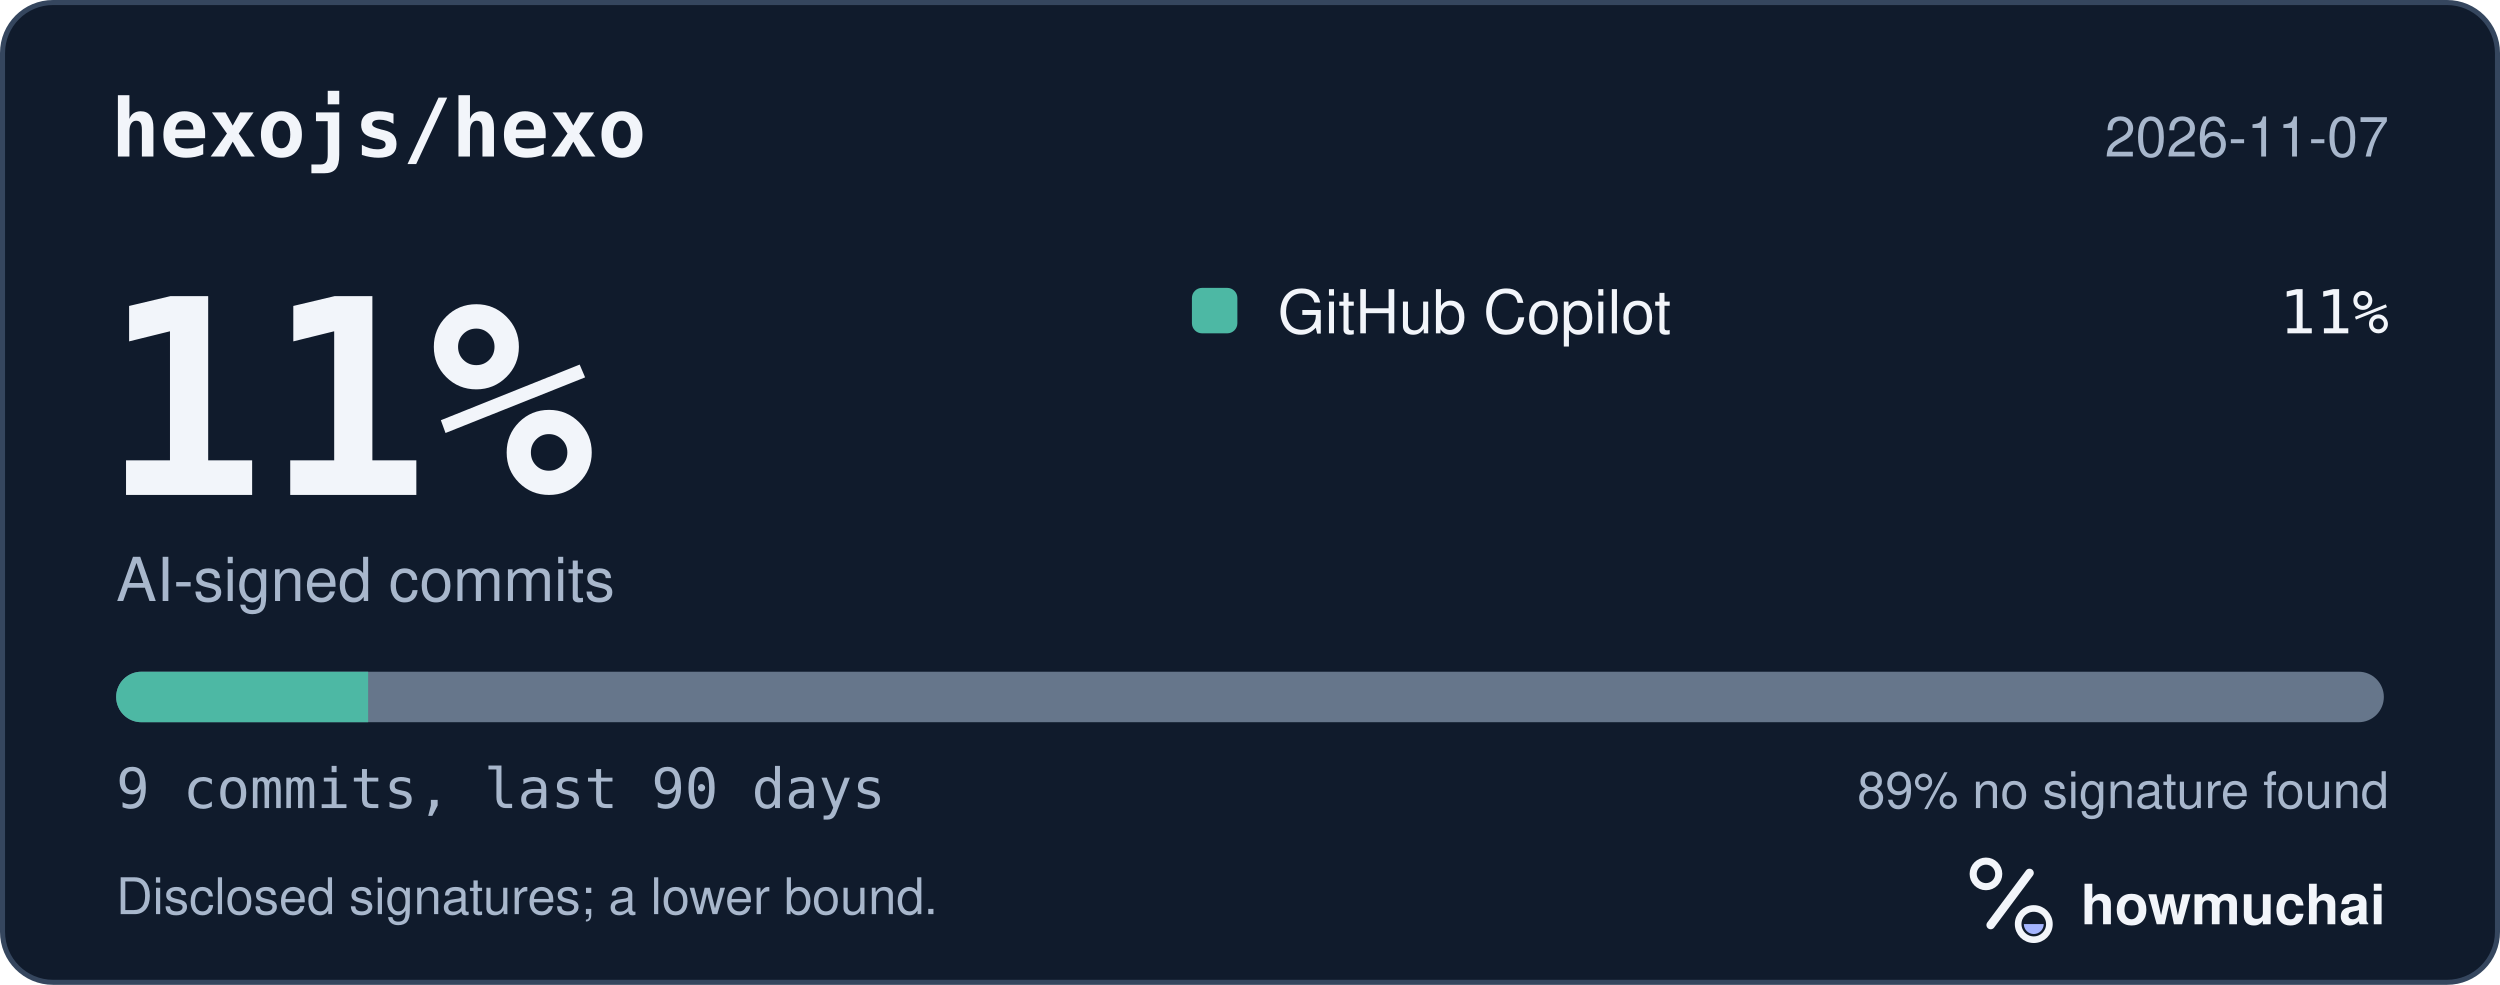
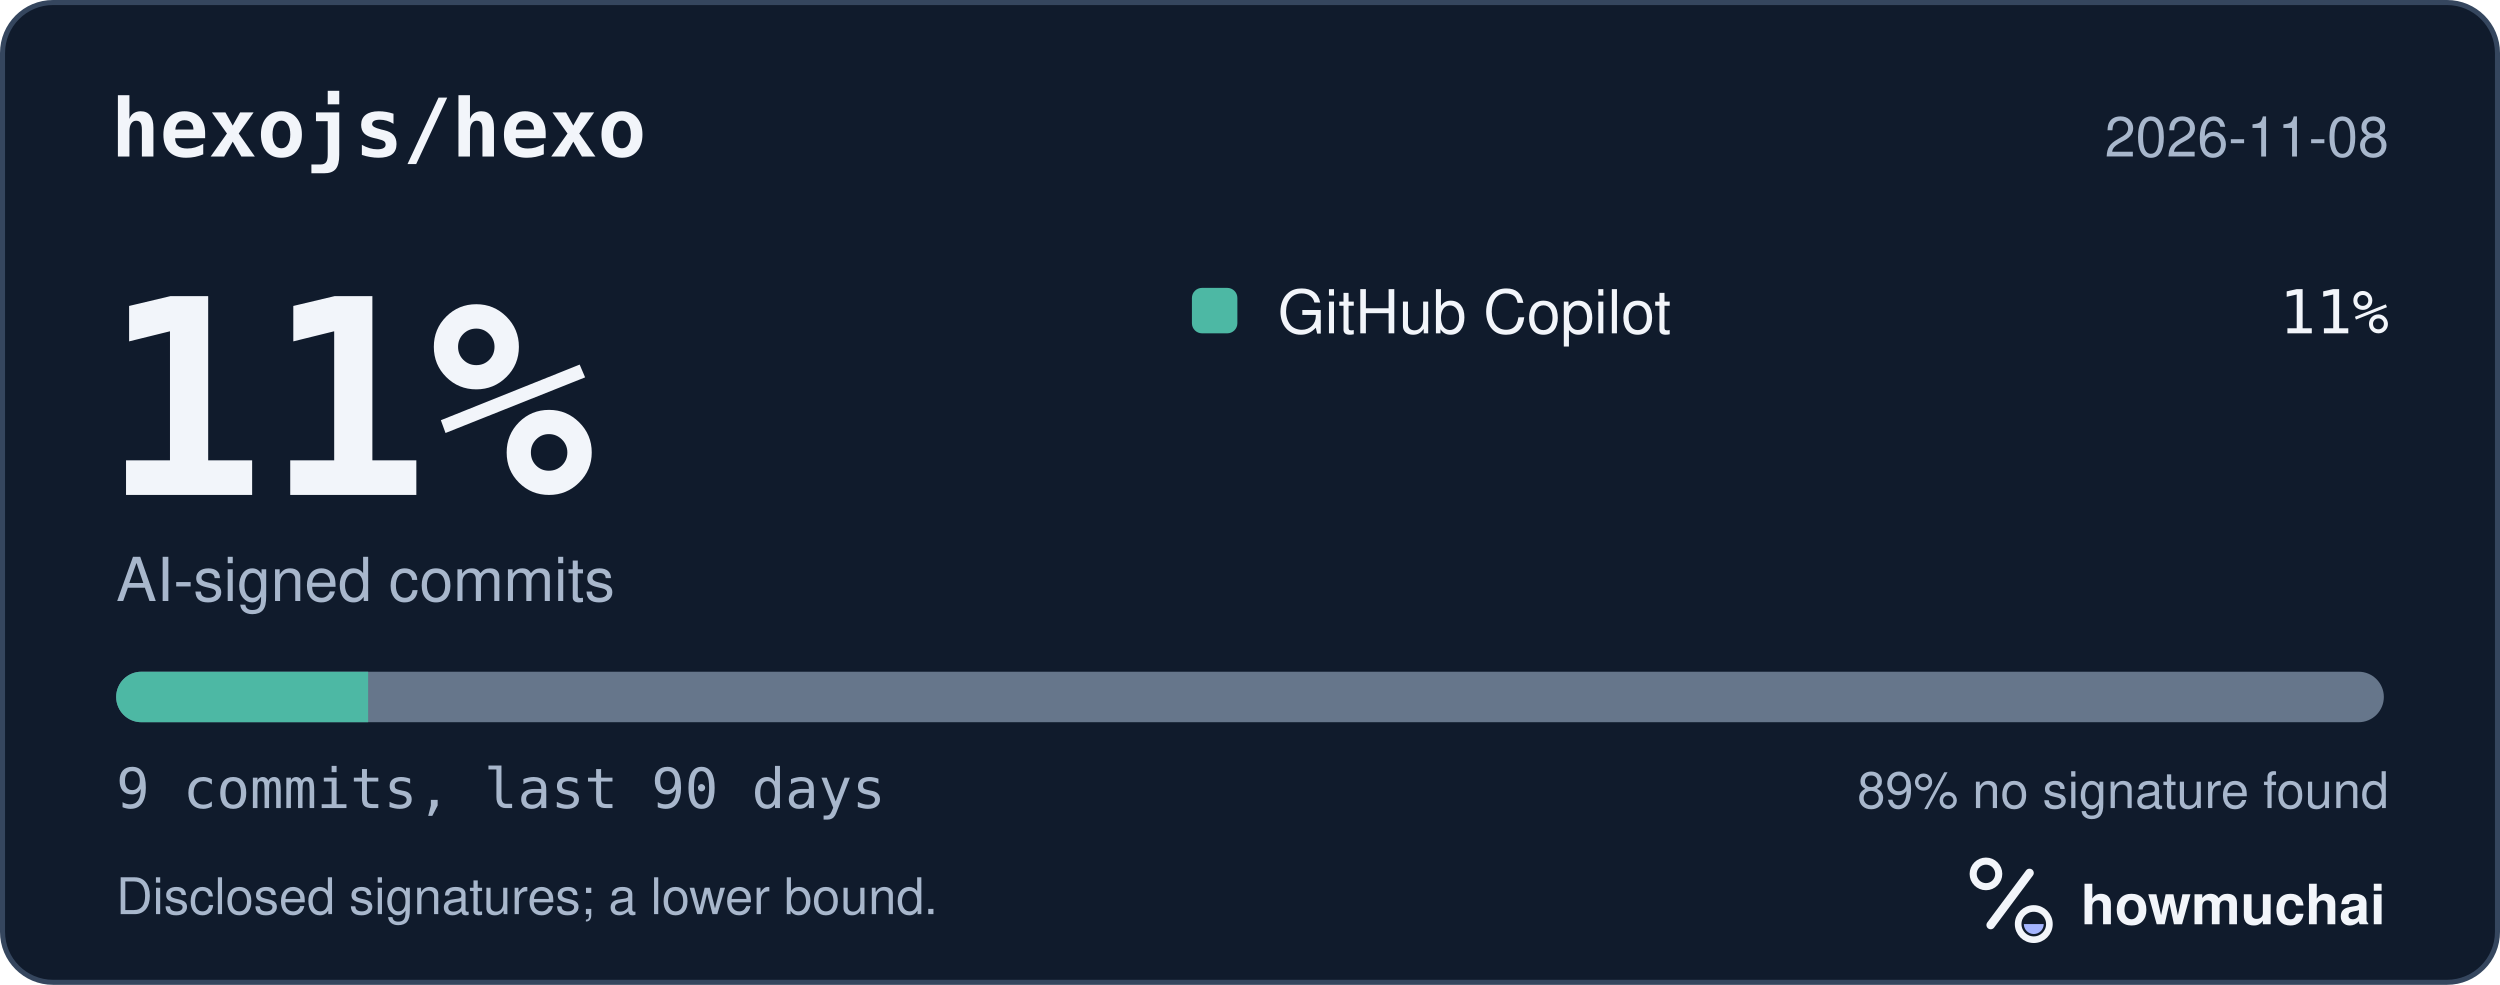
<svg xmlns="http://www.w3.org/2000/svg" width="495" height="195" viewBox="0 0 495 195" role="img" aria-labelledby="hm-t hm-d">
  <rect x="0.5" y="0.5" width="494" height="194" rx="10" fill="#101B2C" stroke="#35465E" />
  <text x="22" y="31" fill="#F2F5FA" font-family="ui-monospace, SF Mono, Menlo, Consolas, IBM Plex Mono, monospace" font-size="16" font-weight="600">hexojs/hexo</text>
-   <text x="473" y="31" fill="#A8B7CC" font-family="-apple-system, BlinkMacSystemFont, Segoe UI, Helvetica, Arial, Fira Sans, sans-serif" font-size="11" text-anchor="end">2026-11-07</text>
+   <text x="473" y="31" fill="#A8B7CC" font-family="-apple-system, BlinkMacSystemFont, Segoe UI, Helvetica, Arial, Fira Sans, sans-serif" font-size="11" text-anchor="end">2026-11-08</text>
  <text x="20" y="98" fill="#F2F5FA" font-family="ui-monospace, SF Mono, Menlo, Consolas, IBM Plex Mono, monospace" font-size="54" font-weight="700">11%</text>
  <text x="23" y="119" fill="#A8B7CC" font-family="-apple-system, BlinkMacSystemFont, Segoe UI, Helvetica, Arial, Fira Sans, sans-serif" font-size="12">AI-signed commits</text>
  <rect x="236" y="57" width="9" height="9" rx="2" fill="#4DB8A4" />
  <text x="253" y="66" fill="#F2F5FA" font-family="-apple-system, BlinkMacSystemFont, Segoe UI, Helvetica, Arial, Fira Sans, sans-serif" font-size="12">GitHub Copilot</text>
  <text x="473" y="66" fill="#F2F5FA" font-family="ui-monospace, SF Mono, Menlo, Consolas, IBM Plex Mono, monospace" font-size="12" text-anchor="end">11%</text>
  <defs>
    <clipPath id="hm-bar">
      <rect x="23" y="133" width="449" height="10" rx="5" />
    </clipPath>
  </defs>
  <rect x="23" y="133" width="449" height="10" rx="5" fill="#66768B" />
  <g clip-path="url(#hm-bar)">
    <rect x="23.00" y="133" width="49.89" height="10" fill="#4DB8A4" />
  </g>
  <text x="23" y="160" fill="#A8B7CC" font-family="ui-monospace, SF Mono, Menlo, Consolas, IBM Plex Mono, monospace" font-size="11">9 commits, last 90 days</text>
  <text x="473" y="160" fill="#A8B7CC" font-family="-apple-system, BlinkMacSystemFont, Segoe UI, Helvetica, Arial, Fira Sans, sans-serif" font-size="10" text-anchor="end">89% no signature found</text>
  <text x="23" y="181" fill="#A8B7CC" font-family="-apple-system, BlinkMacSystemFont, Segoe UI, Helvetica, Arial, Fira Sans, sans-serif" font-size="10">Disclosed signatures; a lower bound.</text>
  <g transform="translate(386 166) scale(0.046875)">
    <circle cx="154" cy="150" r="54" fill="none" stroke="#F2F5FA" stroke-width="30" />
    <path d="M174 366 338 146" fill="none" stroke="#F2F5FA" stroke-width="36" stroke-linecap="round" />
    <circle cx="356" cy="362" r="66" fill="none" stroke="#F2F5FA" stroke-width="28" />
    <path d="M314 362a42 42 0 0 0 84 0Z" fill="#A4B5FF" />
  </g>
  <text x="412" y="183" fill="#F2F5FA" font-family="-apple-system, BlinkMacSystemFont, Segoe UI, Helvetica, Arial, Fira Sans, sans-serif" font-size="11" font-weight="650">howmuchai</text>
</svg>
